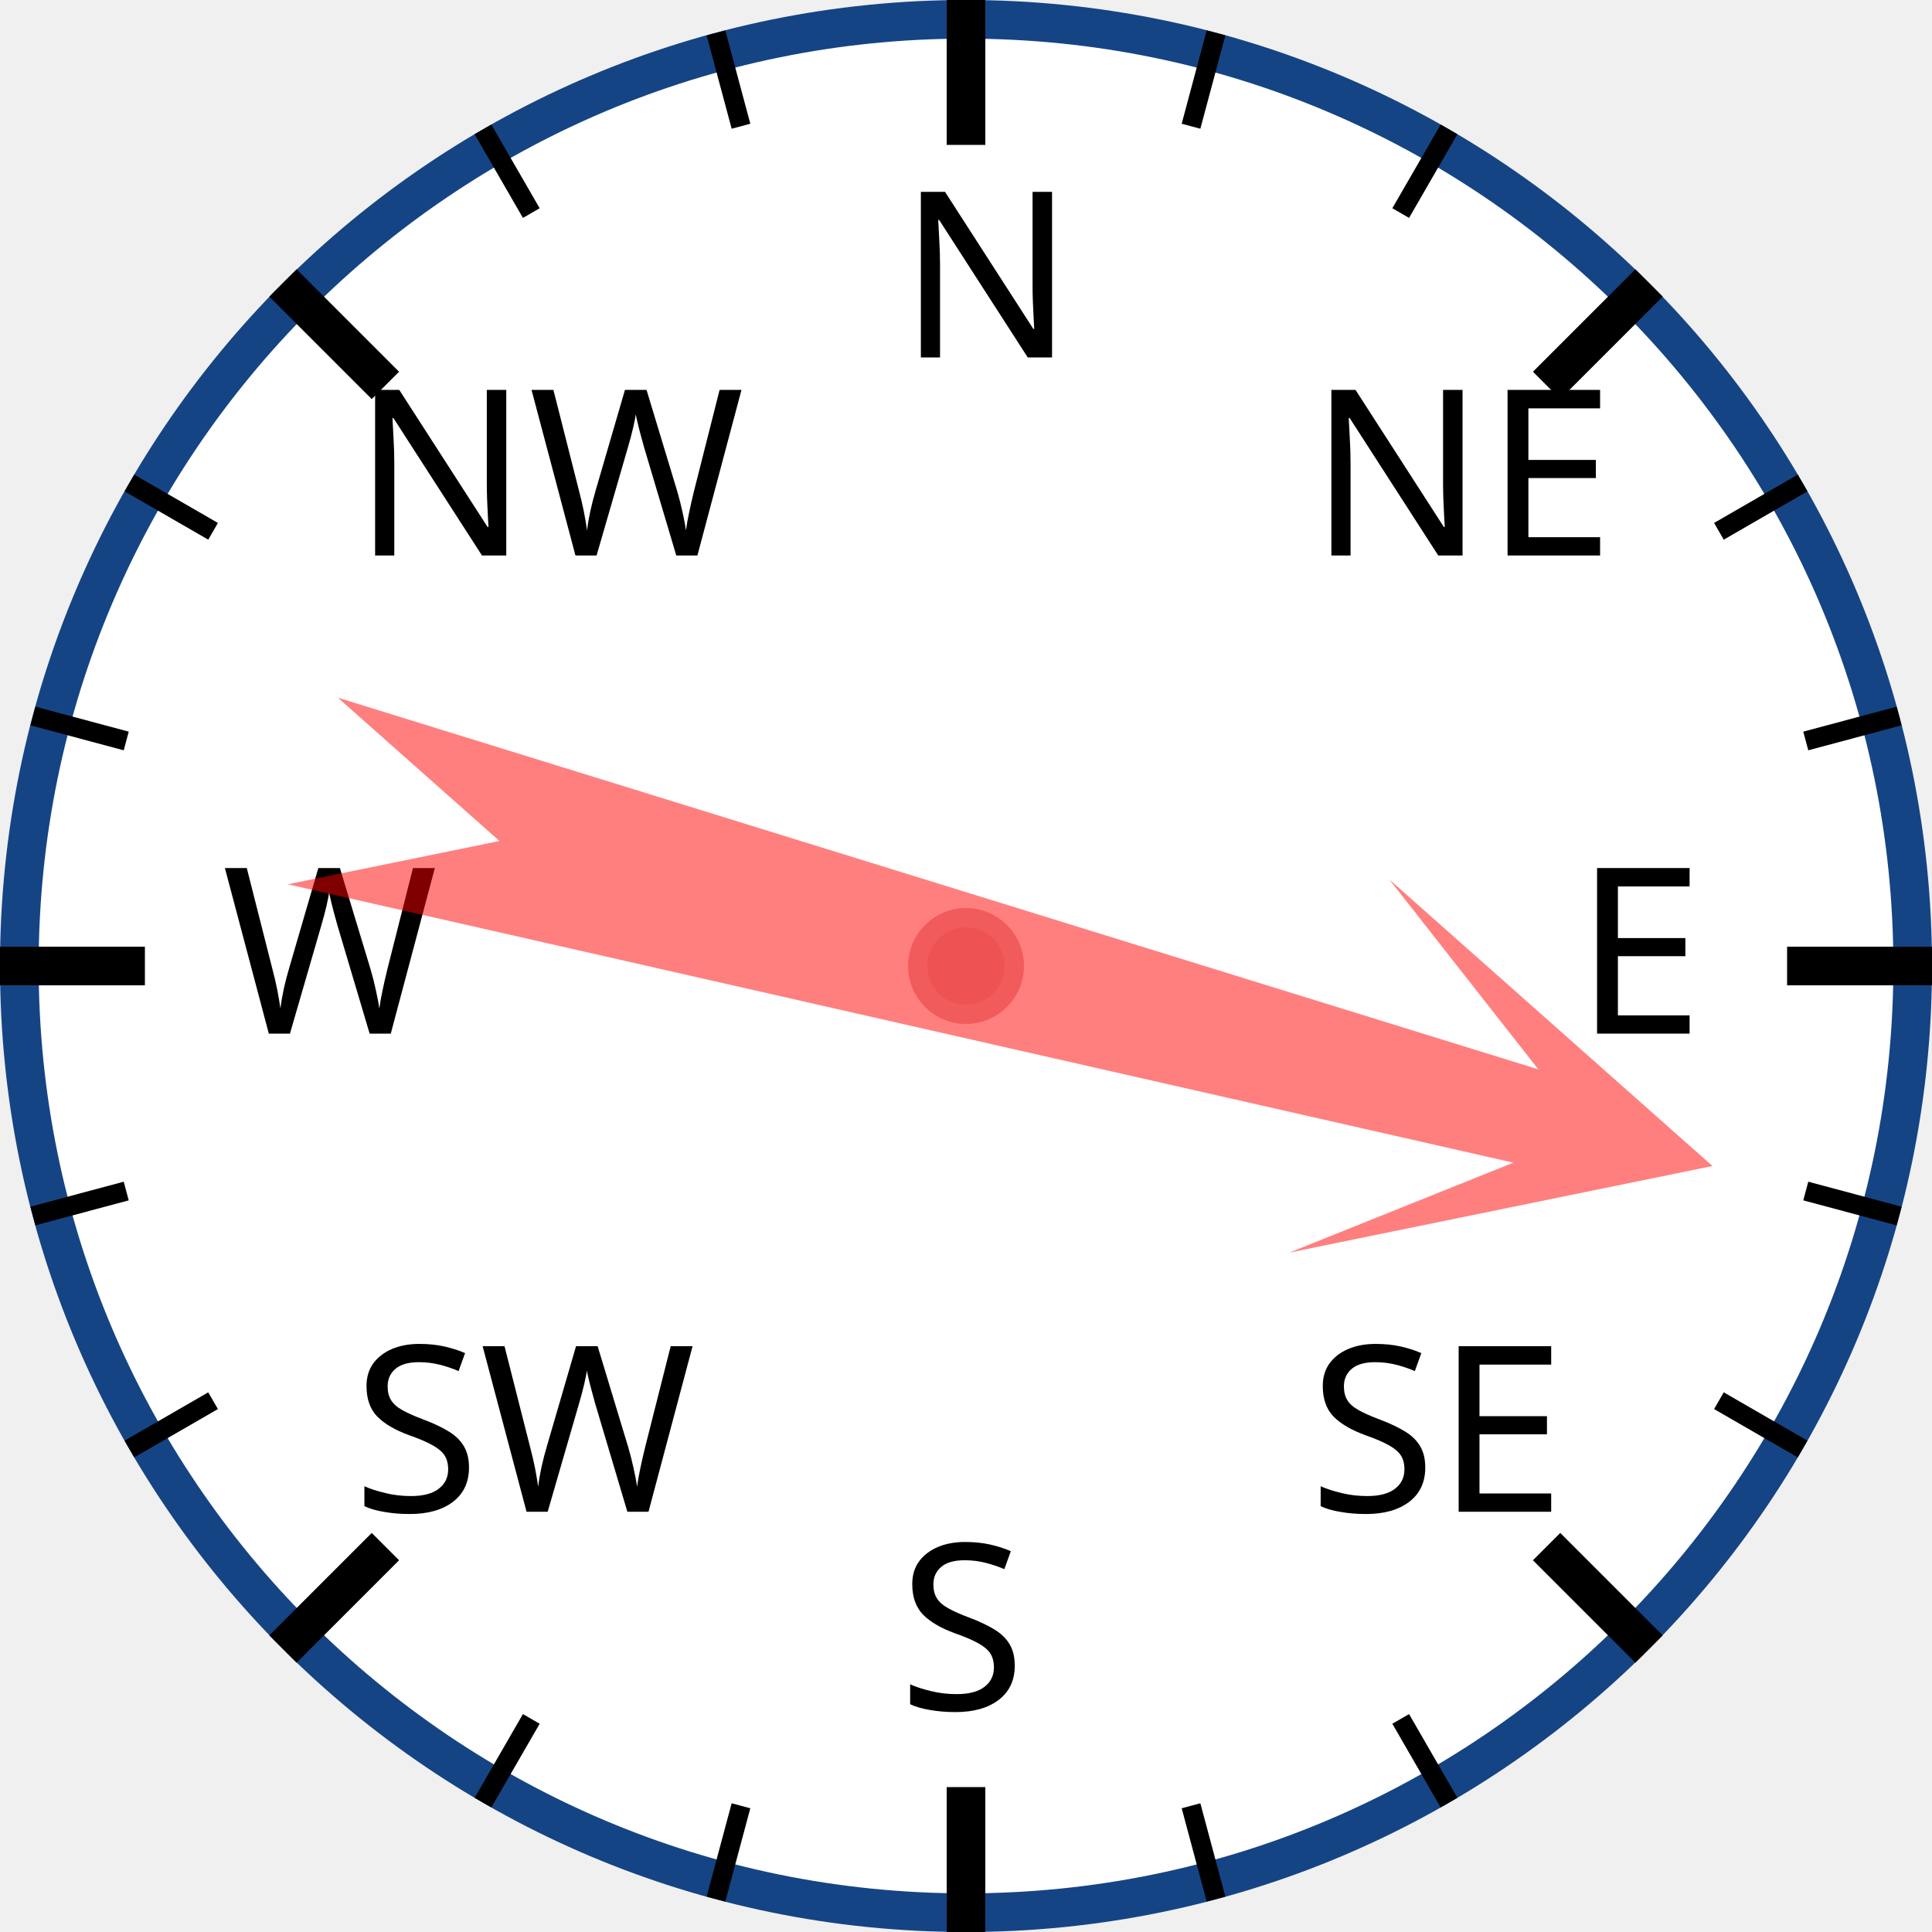
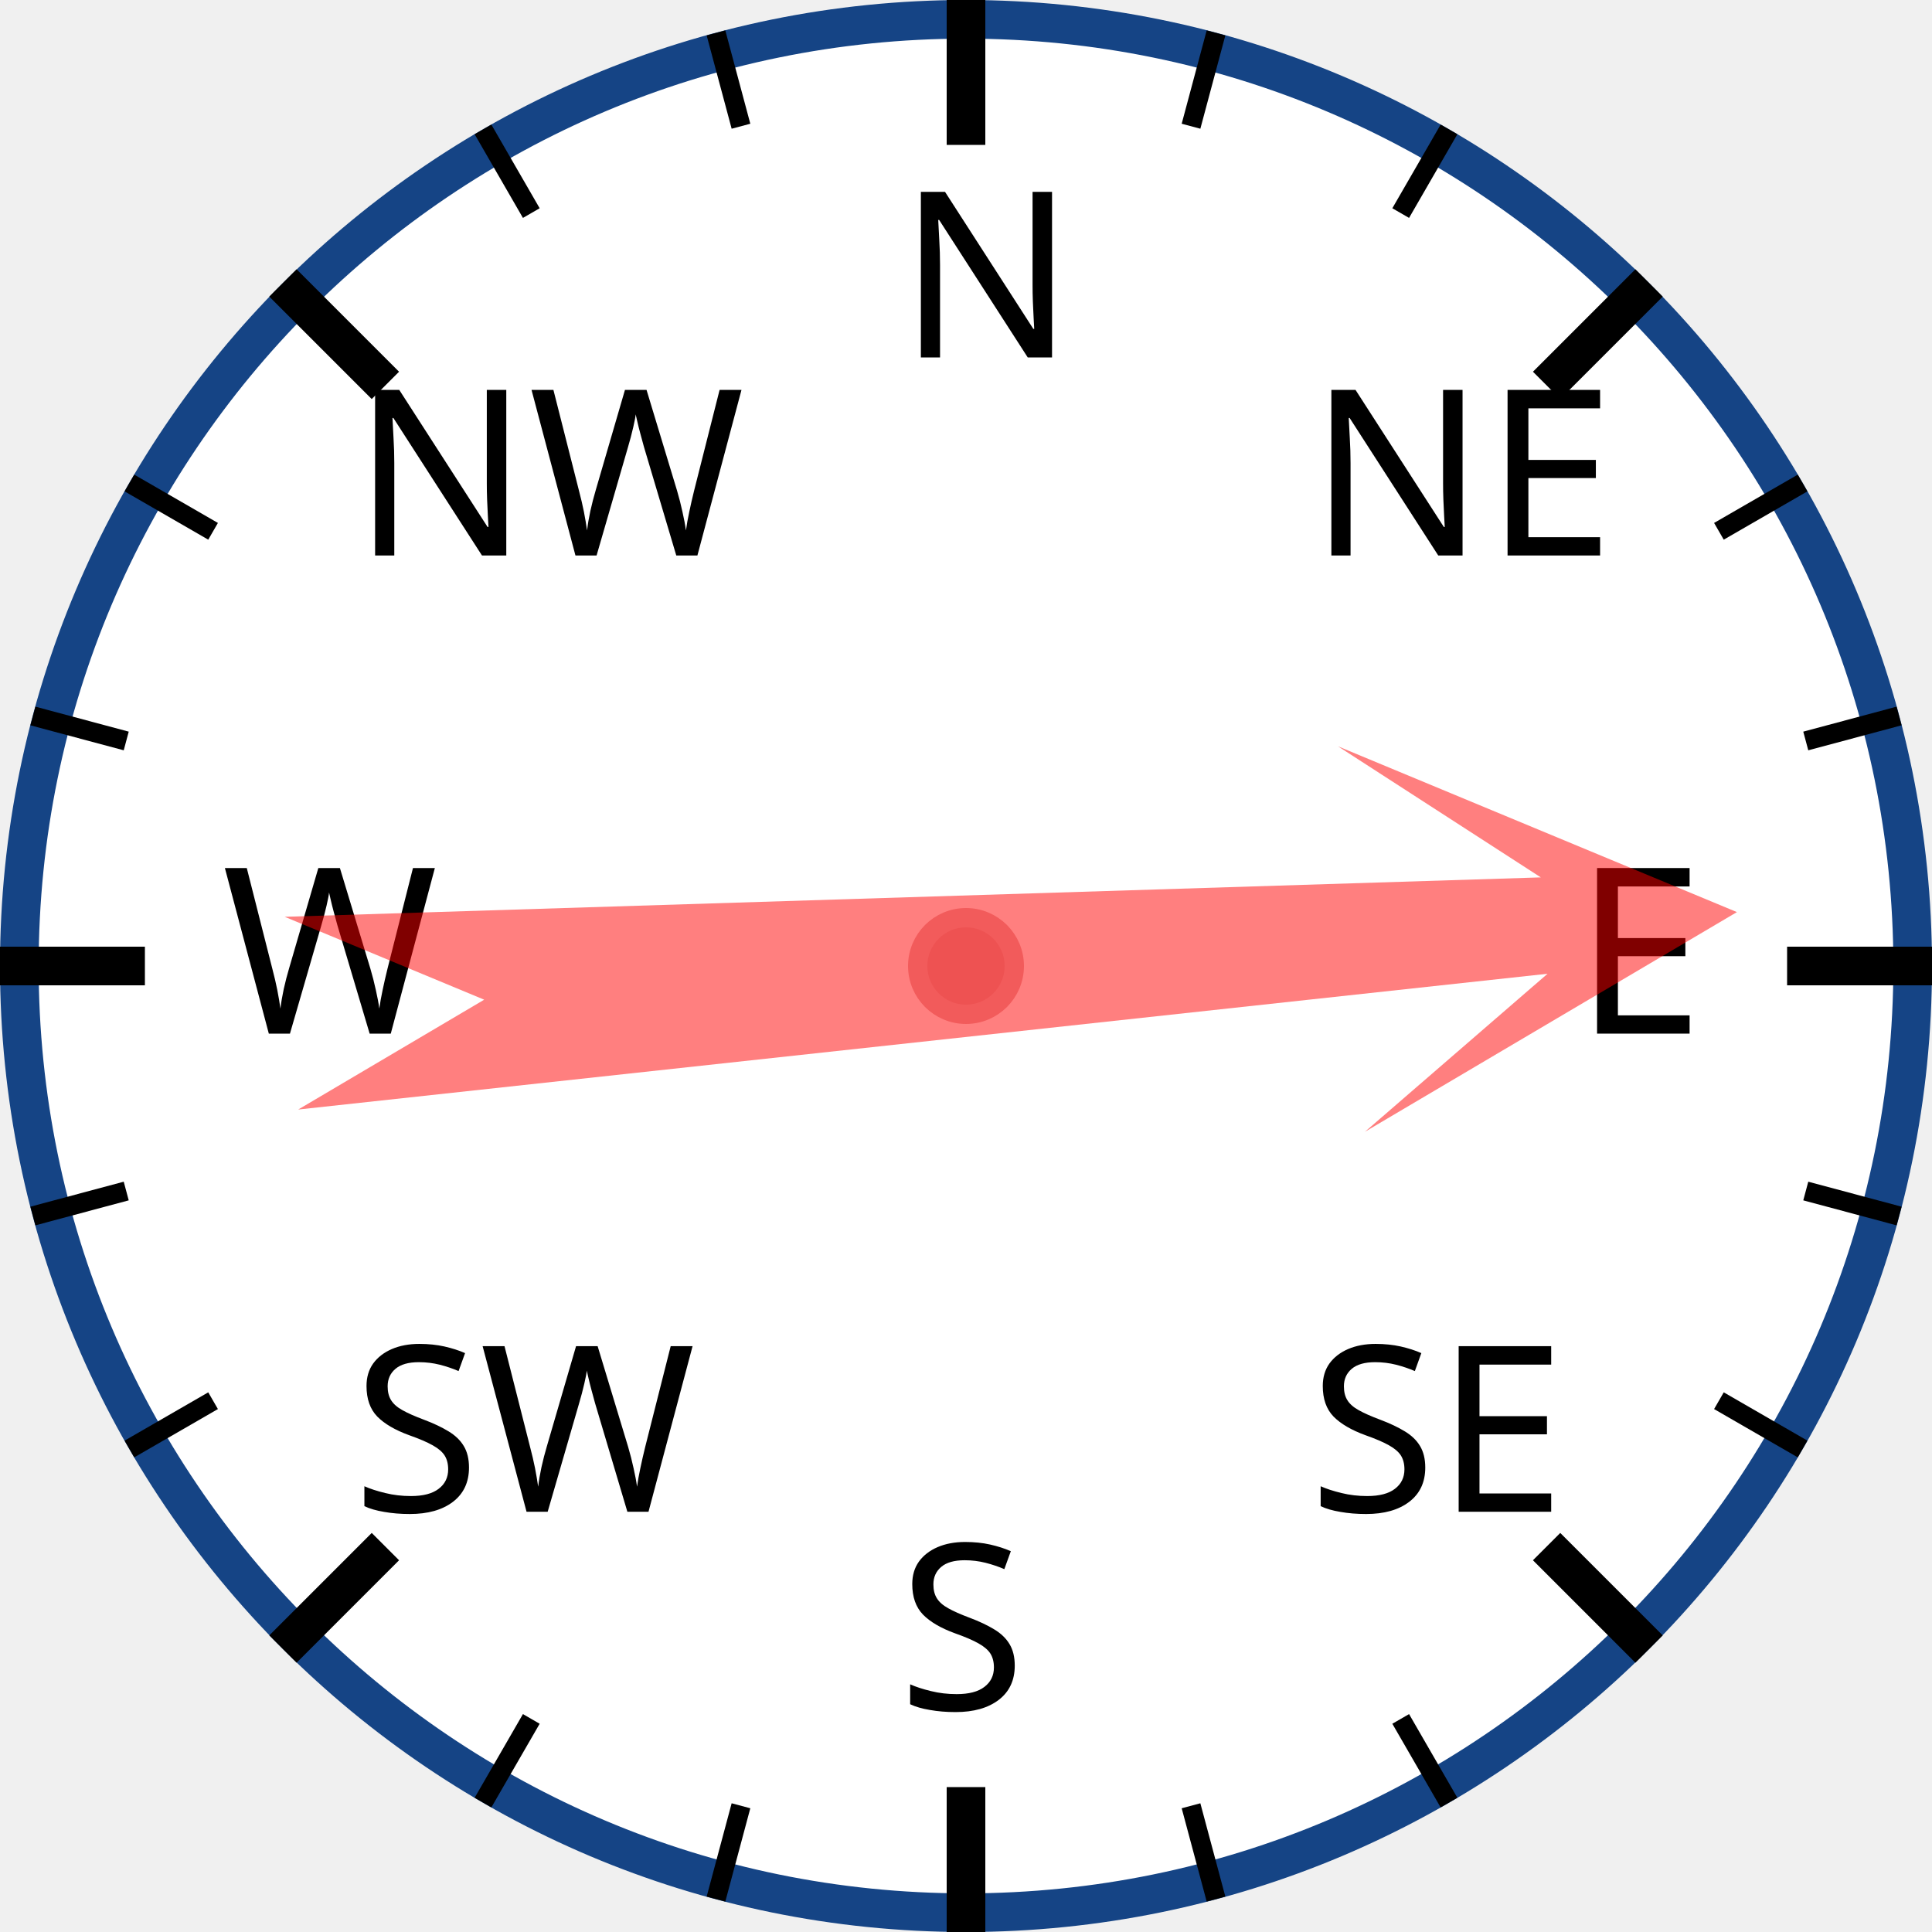
<svg xmlns="http://www.w3.org/2000/svg" width="120px" height="120px" viewBox="0 0 200 200">
  <circle cx="100" cy="100" r="98" style="fill: white; stroke: #154485; stroke-width: 4;" />
  <text x="93.0" y="37.0" style="font-family: sans-serif; font-size: 18pt;">N</text>
  <line x1="100.0" y1="0.0" x2="100.0" y2="15.0" style="stroke: black; stroke-width: 4;" />
  <line x1="74.118" y1="3.407" x2="76.706" y2="13.067" style="stroke: black; stroke-width: 2;" />
  <line x1="50" y1="13.397" x2="55" y2="22.058" style="stroke: black; stroke-width: 2;" />
  <text x="36.503" y="57.503" style="font-family: sans-serif; font-size: 18pt;">NW</text>
  <line x1="29.289" y1="29.289" x2="39.896" y2="39.896" style="stroke: black; stroke-width: 4;" />
  <line x1="13.397" y1="50" x2="22.058" y2="55" style="stroke: black; stroke-width: 2;" />
  <line x1="3.407" y1="74.118" x2="13.067" y2="76.706" style="stroke: black; stroke-width: 2;" />
  <text x="23.0" y="107.0" style="font-family: sans-serif; font-size: 18pt;">W</text>
  <line x1="0.0" y1="100.0" x2="15.0" y2="100.0" style="stroke: black; stroke-width: 4;" />
  <line x1="3.407" y1="125.882" x2="13.067" y2="123.294" style="stroke: black; stroke-width: 2;" />
  <line x1="13.397" y1="150" x2="22.058" y2="145" style="stroke: black; stroke-width: 2;" />
  <text x="36.503" y="156.497" style="font-family: sans-serif; font-size: 18pt;">SW</text>
  <line x1="29.289" y1="170.711" x2="39.896" y2="160.104" style="stroke: black; stroke-width: 4;" />
  <line x1="50" y1="186.603" x2="55" y2="177.942" style="stroke: black; stroke-width: 2;" />
  <line x1="74.118" y1="196.593" x2="76.706" y2="186.933" style="stroke: black; stroke-width: 2;" />
  <text x="93" y="177.0" style="font-family: sans-serif; font-size: 18pt;">S</text>
  <line x1="100" y1="200.0" x2="100" y2="185.0" style="stroke: black; stroke-width: 4;" />
  <line x1="125.882" y1="196.593" x2="123.294" y2="186.933" style="stroke: black; stroke-width: 2;" />
  <line x1="150.0" y1="186.603" x2="145.0" y2="177.942" style="stroke: black; stroke-width: 2;" />
  <text x="135.497" y="156.497" style="font-family: sans-serif; font-size: 18pt;">SE</text>
  <line x1="170.711" y1="170.711" x2="160.104" y2="160.104" style="stroke: black; stroke-width: 4;" />
  <line x1="186.603" y1="150" x2="177.942" y2="145" style="stroke: black; stroke-width: 2;" />
  <line x1="196.593" y1="125.882" x2="186.933" y2="123.294" style="stroke: black; stroke-width: 2;" />
  <text x="163.0" y="107" style="font-family: sans-serif; font-size: 18pt;">E</text>
  <line x1="200.0" y1="100" x2="185.0" y2="100" style="stroke: black; stroke-width: 4;" />
  <line x1="196.593" y1="74.118" x2="186.933" y2="76.706" style="stroke: black; stroke-width: 2;" />
  <line x1="186.603" y1="50" x2="177.942" y2="55" style="stroke: black; stroke-width: 2;" />
  <text x="135.497" y="57.503" style="font-family: sans-serif; font-size: 18pt;">NE</text>
  <line x1="170.711" y1="29.289" x2="160.104" y2="39.896" style="stroke: black; stroke-width: 4;" />
  <line x1="150" y1="13.397" x2="145" y2="22.058" style="stroke: black; stroke-width: 2;" />
  <line x1="125.882" y1="3.407" x2="123.294" y2="13.067" style="stroke: black; stroke-width: 2;" />
-   <polygon points="100 20 120 60 105 40 110 170 100 150 90 170 95 40 80 60" style="fill: red; fill-opacity: 0.5;" transform="rotate(105,100,100)" />
+   <polygon points="100 20 120 60 105 40 110 170 100 150 90 170 95 40 80 60" style="fill: red; fill-opacity: 0.5;" transform="rotate(86,100,100)" />
  <circle cx="100" cy="100" r="5" style="fill: #EE5252; stroke: #F25B5B; stroke-width: 2;" />
</svg>
